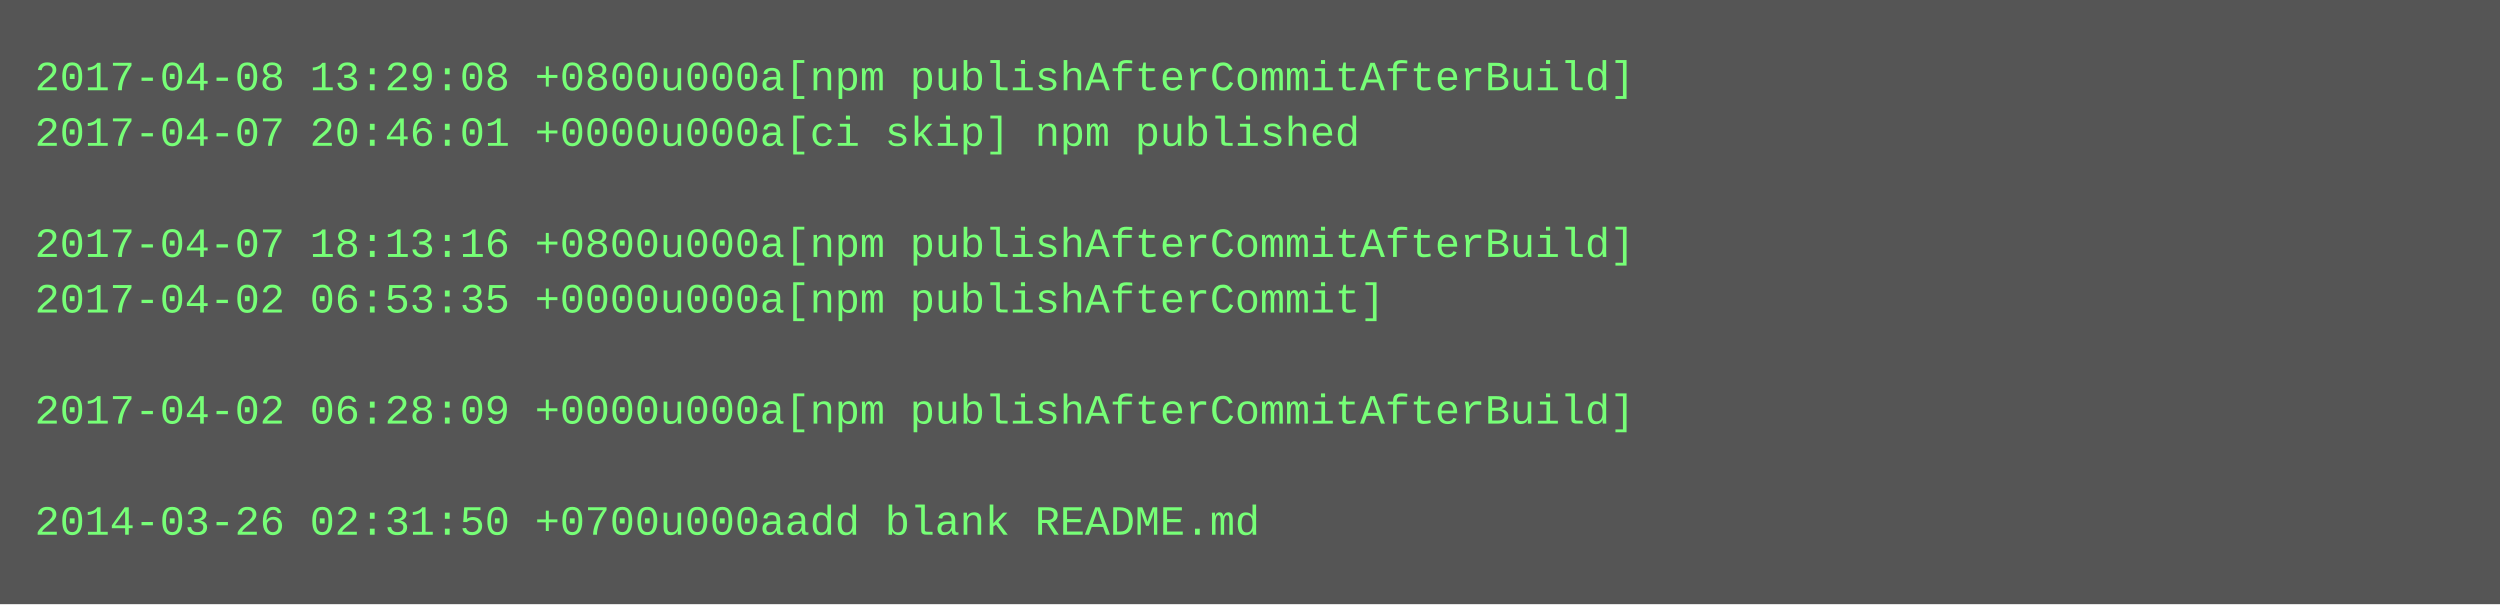
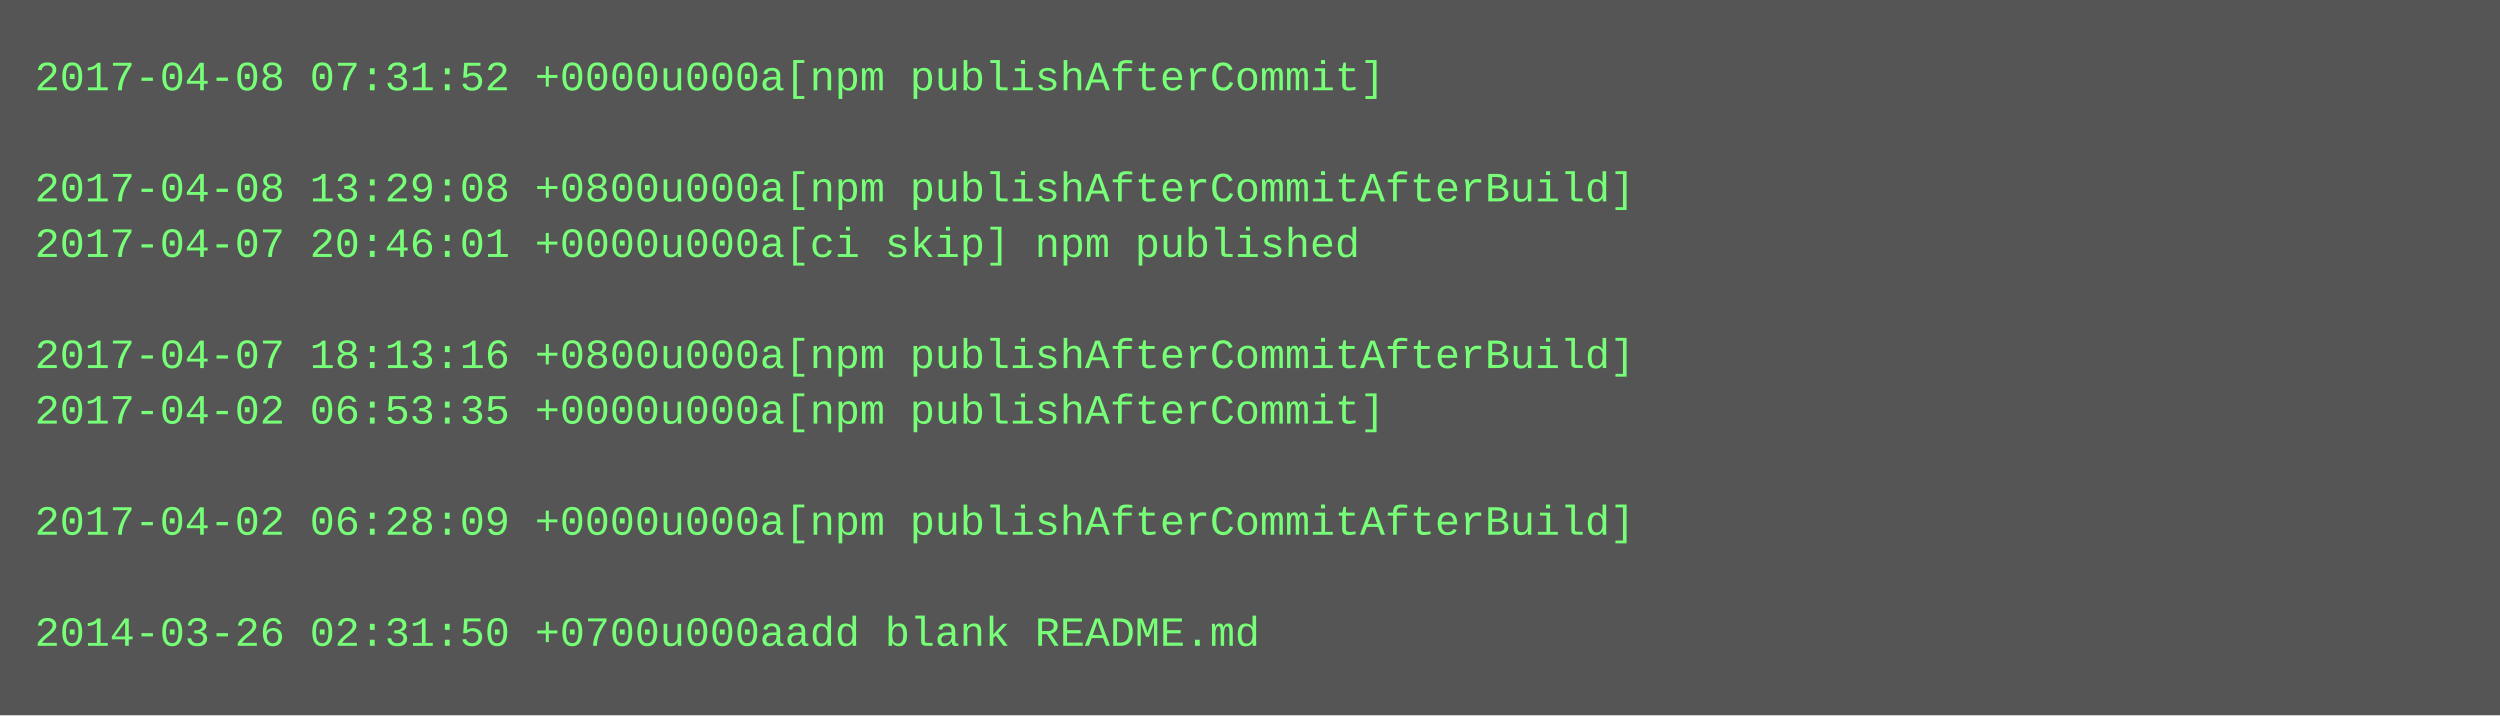
- <svg xmlns="http://www.w3.org/2000/svg" height="174" width="720">
-   <rect height="174" fill="#555" width="720" />
+ <svg xmlns="http://www.w3.org/2000/svg" height="206" width="720">
+   <rect height="206" fill="#555" width="720" />
  <text fill="#7f7" font-family="Courier New" font-size="12" xml:space="preserve">
-     <tspan x="10" y="26">2017-04-08 13:29:08 +0800u000a[npm publishAfterCommitAfterBuild]</tspan>
-     <tspan x="10" y="42">2017-04-07 20:46:01 +0000u000a[ci skip] npm published</tspan>
-     <tspan x="10" y="58" />
-     <tspan x="10" y="74">2017-04-07 18:13:16 +0800u000a[npm publishAfterCommitAfterBuild]</tspan>
-     <tspan x="10" y="90">2017-04-02 06:53:35 +0000u000a[npm publishAfterCommit]</tspan>
-     <tspan x="10" y="106" />
-     <tspan x="10" y="122">2017-04-02 06:28:09 +0000u000a[npm publishAfterCommitAfterBuild]</tspan>
+     <tspan x="10" y="26">2017-04-08 07:31:52 +0000u000a[npm publishAfterCommit]</tspan>
+     <tspan x="10" y="42" />
+     <tspan x="10" y="58">2017-04-08 13:29:08 +0800u000a[npm publishAfterCommitAfterBuild]</tspan>
+     <tspan x="10" y="74">2017-04-07 20:46:01 +0000u000a[ci skip] npm published</tspan>
+     <tspan x="10" y="90" />
+     <tspan x="10" y="106">2017-04-07 18:13:16 +0800u000a[npm publishAfterCommitAfterBuild]</tspan>
+     <tspan x="10" y="122">2017-04-02 06:53:35 +0000u000a[npm publishAfterCommit]</tspan>
    <tspan x="10" y="138" />
-     <tspan x="10" y="154">2014-03-26 02:31:50 +0700u000aadd blank README.md</tspan>
+     <tspan x="10" y="154">2017-04-02 06:28:09 +0000u000a[npm publishAfterCommitAfterBuild]</tspan>
+     <tspan x="10" y="170" />
+     <tspan x="10" y="186">2014-03-26 02:31:50 +0700u000aadd blank README.md</tspan>
  </text>
</svg>
